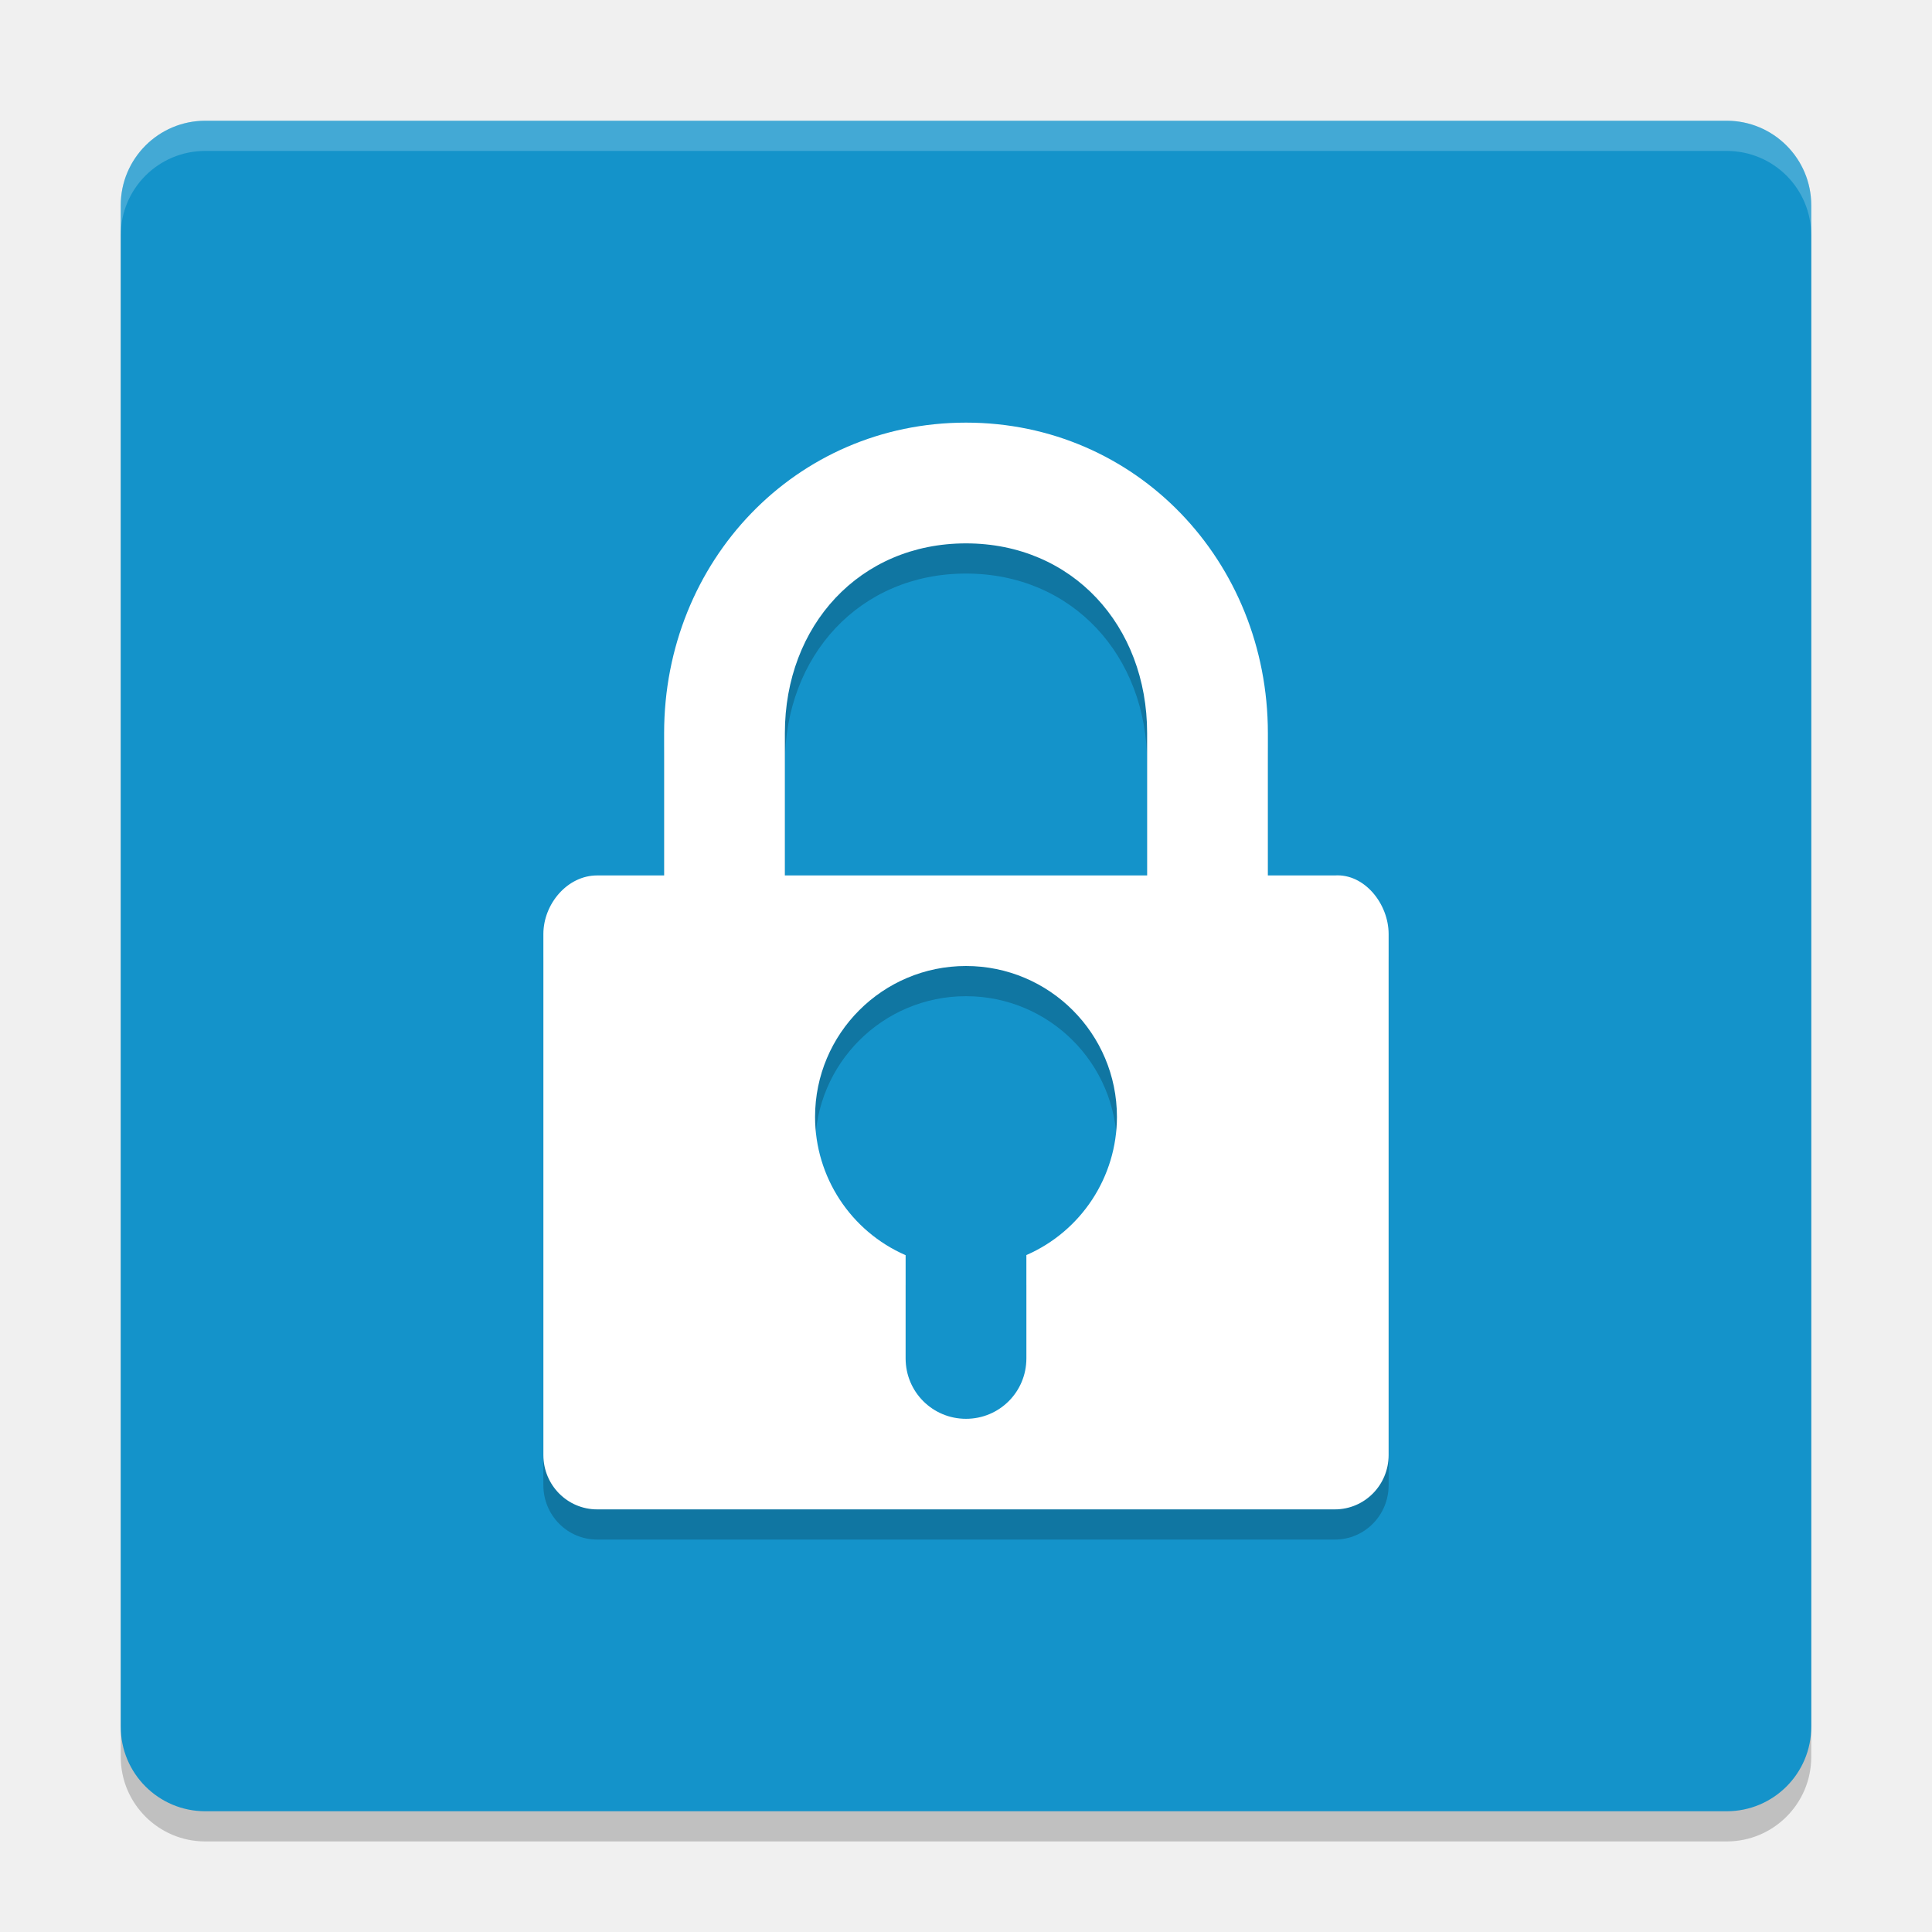
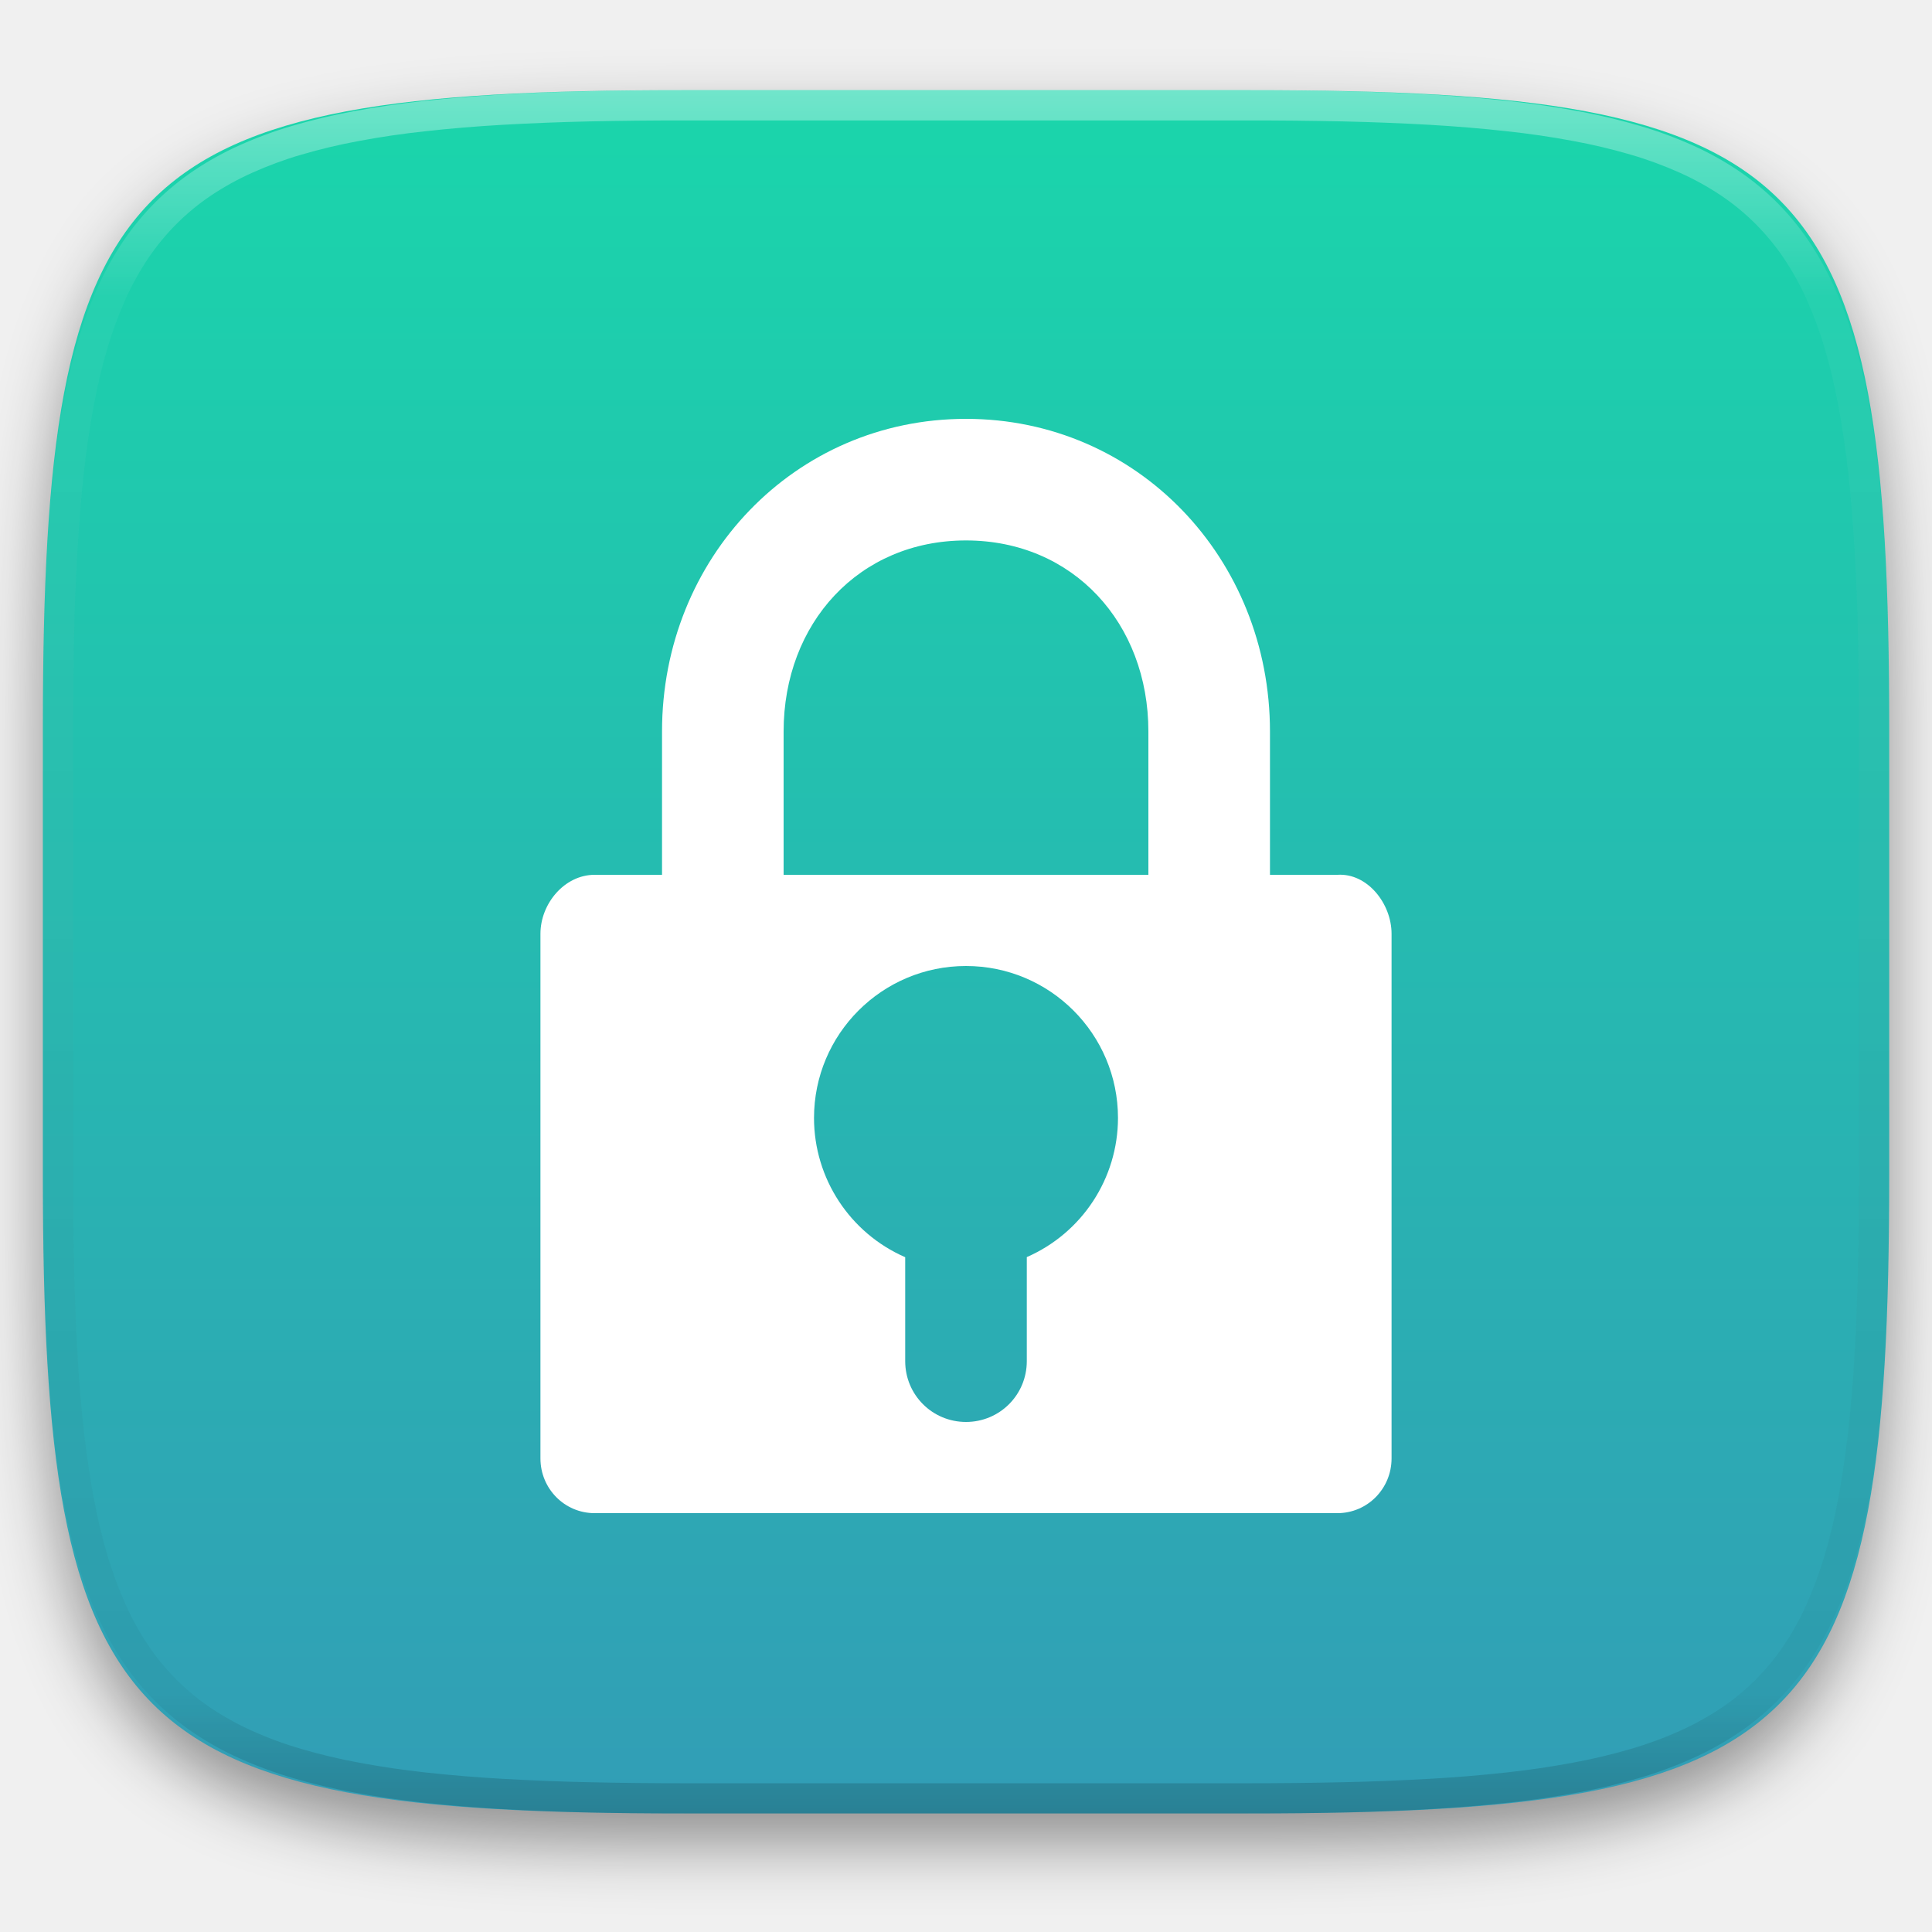
- <svg xmlns="http://www.w3.org/2000/svg" width="64" height="64" version="1">
-   <rect width="56" height="56" x="-61" y="-60" rx="2.8" ry="2.8" transform="matrix(0,-1,-1,0,0,0)" style="opacity:0.2" />
-   <rect style="fill:#1493ca" width="56" height="56" x="-60" y="-60" rx="2.8" ry="2.8" transform="matrix(0,-1,-1,0,0,0)" />
-   <path style="opacity:0.2;fill:#ffffff" d="M 6.801 4 C 5.25 4 4 5.25 4 6.801 L 4 7.801 C 4 6.25 5.25 5 6.801 5 L 57.199 5 C 58.75 5 60 6.25 60 7.801 L 60 6.801 C 60 5.25 58.75 4 57.199 4 L 6.801 4 z" />
-   <path d="M 32,15 C 26.359,15 22,19.587 22,25.285 L 22,30 19.781,30 C 18.795,30 18,30.945 18,31.941 l 0,17.258 C 18,50.195 18.795,51 19.781,51 l 24.438,0 C 45.205,51 46,50.195 46,49.199 L 46,31.941 C 46,30.945 45.203,29.936 44.219,30 L 42,30 42,25.287 C 42,19.589 37.64,15 32,15 Z m 0,4 c 3.525,0 6,2.724 6,6.285 L 38,30 26,30 26,25.285 C 26,21.723 28.474,19 32,19 Z m 0,14 a 5,5 0 0 1 5,5 5,5 0 0 1 -3,4.576 L 34,46 c 0,1.108 -0.892,2 -2,2 -1.108,0 -2,-0.892 -2,-2 l 0,-3.42 A 5,5 0 0 1 27,38 5,5 0 0 1 32,33 Z" style="opacity:0.2" />
-   <path style="fill:#ffffff" d="M 32 14 C 26.359 14 22 18.587 22 24.285 L 22 29 L 19.781 29 C 18.795 29 18 29.945 18 30.941 L 18 48.199 C 18 49.195 18.795 50 19.781 50 L 44.219 50 C 45.205 50 46 49.195 46 48.199 L 46 30.941 C 46 29.945 45.203 28.936 44.219 29 L 42 29 L 42 24.287 C 42 18.589 37.64 14 32 14 z M 32 18 C 35.525 18 38 20.724 38 24.285 L 38 29 L 26 29 L 26 24.285 C 26 20.723 28.474 18 32 18 z M 32 32 A 5 5 0 0 1 37 37 A 5 5 0 0 1 34 41.576 L 34 45 C 34 46.108 33.108 47 32 47 C 30.892 47 30 46.108 30 45 L 30 41.58 A 5 5 0 0 1 27 37 A 5 5 0 0 1 32 32 z" />
+ <svg xmlns="http://www.w3.org/2000/svg" style="isolation:isolate" viewBox="0 0 256 256" width="256" height="256">
+   <defs>
+     <filter id="n7BWxODnlodUguutxM3tUnL804IsxBUu" x="-200%" y="-200%" width="400%" height="400%" filterUnits="objectBoundingBox" color-interpolation-filters="sRGB">
+       <feGaussianBlur in="SourceGraphic" stdDeviation="4.294" />
+       <feOffset dx="0" dy="4" result="pf_100_offsetBlur" />
+       <feFlood flood-color="#000000" flood-opacity="0.4" />
+       <feComposite in2="pf_100_offsetBlur" operator="in" result="pf_100_dropShadow" />
+       <feBlend in="SourceGraphic" in2="pf_100_dropShadow" mode="normal" />
+     </filter>
+   </defs>
+   <g filter="url(#n7BWxODnlodUguutxM3tUnL804IsxBUu)">
+     <linearGradient id="_lgradient_45" x1="0.5" y1="0" x2="0.5" y2="1" gradientTransform="matrix(244.648,0,0,228.338,5.68,11.95)" gradientUnits="userSpaceOnUse">
+       <stop offset="0%" stop-opacity="1" style="stop-color:rgb(26,214,171)" />
+       <stop offset="100%" stop-opacity="1" style="stop-color:rgb(50,157,182)" />
+     </linearGradient>
+     <path d=" M 165.689 11.95 C 239.745 11.95 250.328 22.507 250.328 96.494 L 250.328 155.745 C 250.328 229.731 239.745 240.288 165.689 240.288 L 90.319 240.288 C 16.264 240.288 5.68 229.731 5.68 155.745 L 5.68 96.494 C 5.68 22.507 16.264 11.95 90.319 11.95 L 165.689 11.95 Z " id="shape" fill="url(#_lgradient_45)" />
+   </g>
+   <g opacity="0.4">
+     <linearGradient id="_lgradient_46" x1="0.517" y1="0" x2="0.517" y2="1" gradientTransform="matrix(244.65,0,0,228.34,5.68,11.95)" gradientUnits="userSpaceOnUse">
+       <stop offset="0%" stop-opacity="1" style="stop-color:rgb(255,255,255)" />
+       <stop offset="12.5%" stop-opacity="0.098" style="stop-color:rgb(255,255,255)" />
+       <stop offset="92.5%" stop-opacity="0.098" style="stop-color:rgb(0,0,0)" />
+       <stop offset="100%" stop-opacity="0.498" style="stop-color:rgb(0,0,0)" />
+     </linearGradient>
+     <path d=" M 165.068 11.951 C 169.396 11.941 173.724 11.991 178.052 12.089 C 181.927 12.167 185.803 12.315 189.678 12.541 C 193.131 12.737 196.583 13.022 200.026 13.395 C 203.085 13.73 206.144 14.181 209.174 14.741 C 211.889 15.243 214.574 15.881 217.22 16.657 C 219.62 17.355 221.971 18.219 224.243 19.241 C 226.358 20.184 228.384 21.304 230.302 22.591 C 232.142 23.829 233.863 25.244 235.437 26.806 C 237.001 28.378 238.417 30.088 239.656 31.925 C 240.945 33.841 242.066 35.865 243.02 37.967 C 244.043 40.247 244.909 42.585 245.617 44.972 C 246.394 47.615 247.034 50.297 247.535 53.009 C 248.096 56.035 248.548 59.081 248.883 62.136 C 249.257 65.575 249.542 69.014 249.739 72.462 C 249.965 76.323 250.112 80.194 250.201 84.055 C 250.289 88.378 250.339 92.701 250.329 97.014 L 250.329 155.226 C 250.339 159.549 250.289 163.862 250.201 168.185 C 250.112 172.056 249.965 175.917 249.739 179.778 C 249.542 183.226 249.257 186.675 248.883 190.104 C 248.548 193.159 248.096 196.215 247.535 199.241 C 247.034 201.943 246.394 204.625 245.617 207.268 C 244.909 209.655 244.043 212.003 243.02 214.273 C 242.066 216.385 240.945 218.399 239.656 220.315 C 238.417 222.152 237.001 223.872 235.437 225.434 C 233.863 226.996 232.142 228.411 230.302 229.649 C 228.384 230.936 226.358 232.056 224.243 232.999 C 221.971 234.021 219.62 234.885 217.22 235.593 C 214.574 236.369 211.889 237.007 209.174 237.499 C 206.144 238.068 203.085 238.51 200.026 238.845 C 196.583 239.218 193.131 239.503 189.678 239.699 C 185.803 239.925 181.927 240.073 178.052 240.161 C 173.724 240.249 169.396 240.299 165.068 240.289 L 90.942 240.289 C 86.614 240.299 82.286 240.249 77.958 240.161 C 74.083 240.073 70.207 239.925 66.332 239.699 C 62.879 239.503 59.427 239.218 55.984 238.845 C 52.925 238.51 49.866 238.068 46.836 237.499 C 44.121 237.007 41.436 236.369 38.79 235.593 C 36.39 234.885 34.039 234.021 31.767 232.999 C 29.652 232.056 27.626 230.936 25.708 229.649 C 23.868 228.411 22.147 226.996 20.573 225.434 C 19.009 223.872 17.593 222.152 16.354 220.315 C 15.065 218.399 13.944 216.385 12.99 214.273 C 11.967 212.003 11.101 209.655 10.393 207.268 C 9.616 204.625 8.976 201.943 8.475 199.241 C 7.914 196.215 7.462 193.159 7.127 190.104 C 6.753 186.675 6.468 183.226 6.271 179.778 C 6.045 175.917 5.898 172.056 5.809 168.185 C 5.721 163.862 5.671 159.549 5.681 155.226 L 5.681 97.014 C 5.671 92.701 5.721 88.378 5.809 84.055 C 5.898 80.194 6.045 76.323 6.271 72.462 C 6.468 69.014 6.753 65.575 7.127 62.136 C 7.462 59.081 7.914 56.035 8.475 53.009 C 8.976 50.297 9.616 47.615 10.393 44.972 C 11.101 42.585 11.967 40.247 12.99 37.967 C 13.944 35.865 15.065 33.841 16.354 31.925 C 17.593 30.088 19.009 28.378 20.573 26.806 C 22.147 25.244 23.868 23.829 25.708 22.591 C 27.626 21.304 29.652 20.184 31.767 19.241 C 34.039 18.219 36.39 17.355 38.79 16.657 C 41.436 15.881 44.121 15.243 46.836 14.741 C 49.866 14.181 52.925 13.73 55.984 13.395 C 59.427 13.022 62.879 12.737 66.332 12.541 C 70.207 12.315 74.083 12.167 77.958 12.089 C 82.286 11.991 86.614 11.941 90.942 11.951 L 165.068 11.951 Z  M 165.078 15.96 C 169.376 15.95 173.675 15.999 177.973 16.087 C 181.8 16.176 185.626 16.323 189.452 16.539 C 192.836 16.736 196.219 17.011 199.583 17.384 C 202.554 17.699 205.515 18.131 208.446 18.681 C 211.023 19.153 213.58 19.762 216.099 20.499 C 218.322 21.147 220.495 21.953 222.6 22.896 C 224.509 23.751 226.338 24.763 228.069 25.922 C 229.692 27.013 231.207 28.26 232.594 29.646 C 233.981 31.031 235.23 32.544 236.332 34.165 C 237.492 35.894 238.506 37.712 239.361 39.608 C 240.306 41.72 241.112 43.892 241.761 46.102 C 242.509 48.617 243.109 51.162 243.591 53.736 C 244.132 56.664 244.565 59.611 244.889 62.578 C 245.263 65.938 245.539 69.308 245.735 72.688 C 245.952 76.51 246.109 80.322 246.188 84.144 C 246.276 88.437 246.325 92.721 246.325 97.014 C 246.325 97.014 246.325 97.014 246.325 97.014 L 246.325 155.226 C 246.325 155.226 246.325 155.226 246.325 155.226 C 246.325 159.519 246.276 163.803 246.188 168.096 C 246.109 171.918 245.952 175.74 245.735 179.552 C 245.539 182.932 245.263 186.302 244.889 189.672 C 244.565 192.629 244.132 195.576 243.591 198.504 C 243.109 201.078 242.509 203.623 241.761 206.138 C 241.112 208.358 240.306 210.52 239.361 212.632 C 238.506 214.528 237.492 216.356 236.332 218.075 C 235.23 219.706 233.981 221.219 232.594 222.604 C 231.207 223.98 229.692 225.227 228.069 226.318 C 226.338 227.477 224.509 228.489 222.6 229.344 C 220.495 230.297 218.322 231.093 216.099 231.741 C 213.58 232.478 211.023 233.087 208.446 233.559 C 205.515 234.109 202.554 234.541 199.583 234.865 C 196.219 235.229 192.836 235.514 189.452 235.701 C 185.626 235.917 181.8 236.074 177.973 236.153 C 173.675 236.251 169.376 236.29 165.078 236.29 C 165.078 236.29 165.078 236.29 165.068 236.29 L 90.942 236.29 C 90.932 236.29 90.932 236.29 90.932 236.29 C 86.634 236.29 82.335 236.251 78.037 236.153 C 74.21 236.074 70.384 235.917 66.558 235.701 C 63.174 235.514 59.791 235.229 56.427 234.865 C 53.456 234.541 50.495 234.109 47.564 233.559 C 44.987 233.087 42.43 232.478 39.911 231.741 C 37.688 231.093 35.515 230.297 33.41 229.344 C 31.501 228.489 29.672 227.477 27.941 226.318 C 26.318 225.227 24.803 223.98 23.416 222.604 C 22.029 221.219 20.78 219.706 19.678 218.075 C 18.518 216.356 17.504 214.528 16.649 212.632 C 15.704 210.52 14.898 208.358 14.249 206.138 C 13.501 203.623 12.901 201.078 12.419 198.504 C 11.878 195.576 11.445 192.629 11.121 189.672 C 10.747 186.302 10.472 182.932 10.275 179.552 C 10.058 175.74 9.901 171.918 9.822 168.096 C 9.734 163.803 9.685 159.519 9.685 155.226 C 9.685 155.226 9.685 155.226 9.685 155.226 L 9.685 97.014 C 9.685 97.014 9.685 97.014 9.685 97.014 C 9.685 92.721 9.734 88.437 9.822 84.144 C 9.901 80.322 10.058 76.51 10.275 72.688 C 10.472 69.308 10.747 65.938 11.121 62.578 C 11.445 59.611 11.878 56.664 12.419 53.736 C 12.901 51.162 13.501 48.617 14.249 46.102 C 14.898 43.892 15.704 41.72 16.649 39.608 C 17.504 37.712 18.518 35.894 19.678 34.165 C 20.78 32.544 22.029 31.031 23.416 29.646 C 24.803 28.26 26.318 27.013 27.941 25.922 C 29.672 24.763 31.501 23.751 33.41 22.896 C 35.515 21.953 37.688 21.147 39.911 20.499 C 42.43 19.762 44.987 19.153 47.564 18.681 C 50.495 18.131 53.456 17.699 56.427 17.384 C 59.791 17.011 63.174 16.736 66.558 16.539 C 70.384 16.323 74.21 16.176 78.037 16.087 C 82.335 15.999 86.634 15.95 90.932 15.96 C 90.932 15.96 90.932 15.96 90.942 15.96 L 165.068 15.96 C 165.078 15.96 165.078 15.96 165.078 15.96 Z " fill-rule="evenodd" id="highlight" fill="url(#_lgradient_46)" />
+   </g>
+   <g id="icons" />
+   <path d=" M 128 55.5 C 105.28 55.5 87.722 73.974 87.722 96.926 L 87.722 115.917 L 78.786 115.917 C 74.813 115.917 71.611 119.725 71.611 123.736 L 71.611 193.247 C 71.611 197.259 74.813 200.5 78.786 200.5 L 177.214 200.5 C 181.186 200.5 184.389 197.259 184.389 193.247 L 184.389 123.736 C 184.389 119.725 181.178 115.659 177.214 115.917 L 168.278 115.917 L 168.278 96.934 C 168.278 73.981 150.717 55.5 128 55.5 Z  M 128 71.611 C 142.2 71.611 152.167 82.581 152.167 96.926 L 152.167 115.917 L 103.833 115.917 L 103.833 96.926 C 103.833 82.579 113.798 71.611 128 71.611 Z  M 128 128 C 139.122 128 148.139 137.016 148.139 148.139 C 148.129 156.137 143.386 163.371 136.056 166.571 L 136.056 180.361 C 136.056 184.824 132.463 188.417 128 188.417 C 123.537 188.417 119.944 184.824 119.944 180.361 L 119.944 166.586 C 112.609 163.385 107.865 156.143 107.861 148.139 C 107.861 137.016 116.878 128 128 128 Z " id="Compound Path" fill="rgb(255,255,255)" />
</svg>
